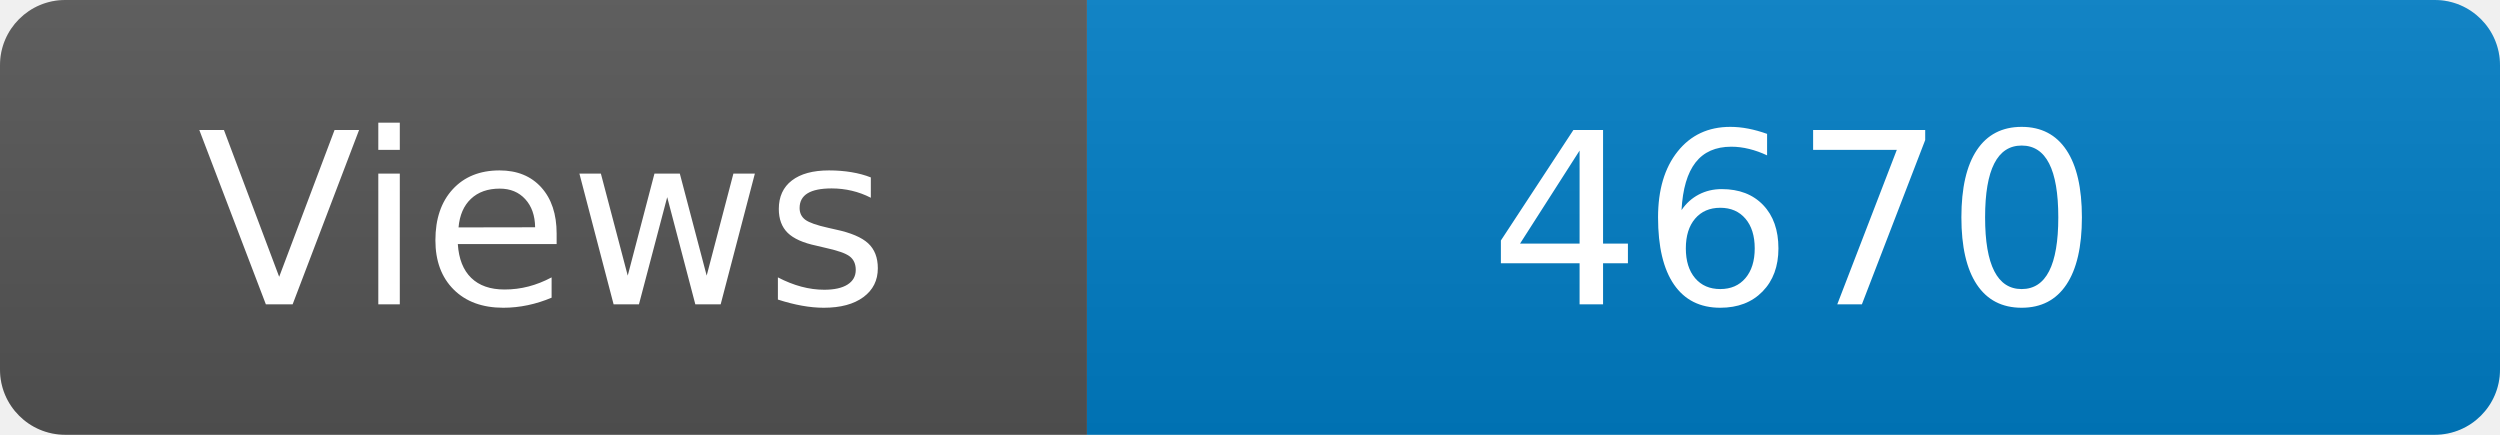
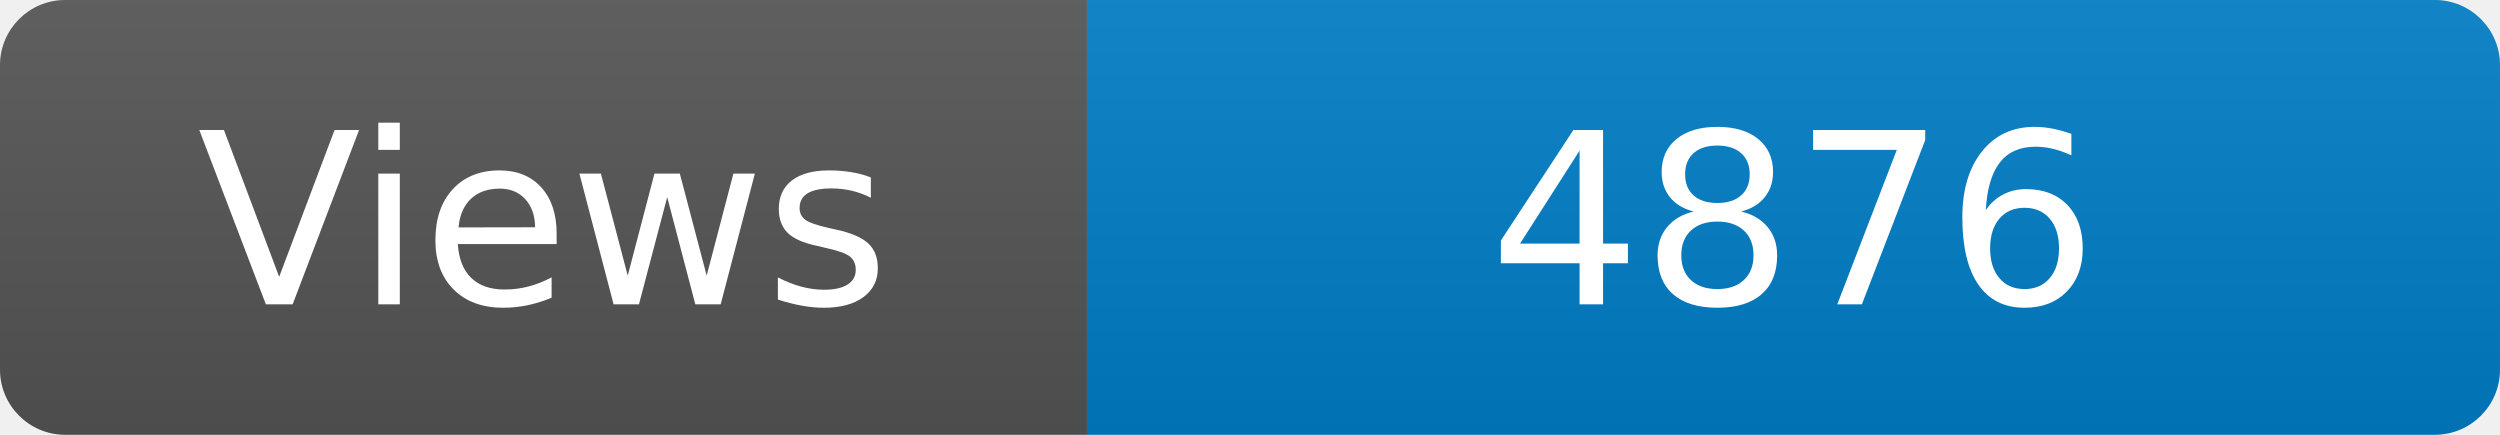
<svg xmlns="http://www.w3.org/2000/svg" width="115" height="20" role="img" aria-label="Maintained?: yes">
  <linearGradient id="s" x2="0" y2="100%">
    <stop offset="0" stop-color="#bbb" stop-opacity=".1" />
    <stop offset="1" stop-opacity=".1" />
  </linearGradient>
  <clipPath id="r">
    <rect width="115" height="20" rx="3" fill="#fff" />
  </clipPath>
  <g clip-path="url(#r)">
    <rect width="50" height="20" fill="#555" />
    <rect x="50" width="160" height="20" fill="#007ec6" />
    <rect width="115" height="20" fill="url(#s)" />
  </g>
  <g fill="#fff" text-anchor="middle" font-family="Verdana,Geneva,DejaVu Sans,sans-serif" font-size="110">
    <text x="250" y="140" transform="scale(.1)" fill="#fff">Views</text>
-     <text x="825" y="140" transform="scale(.1)" fill="#fff">4670</text>
+     <text x="825" y="140" transform="scale(.1)" fill="#fff">4876</text>
  </g>
</svg>
